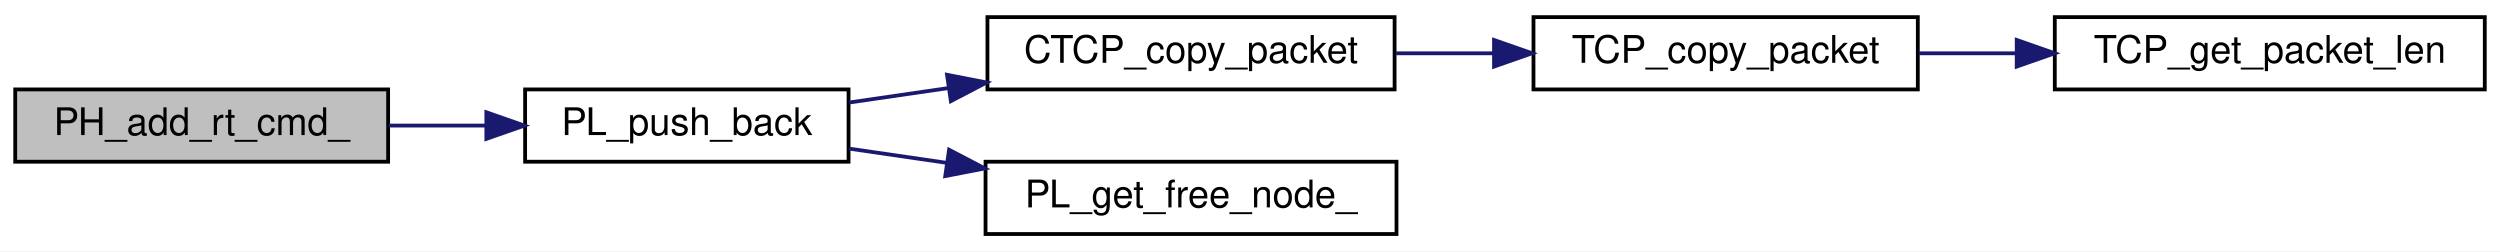
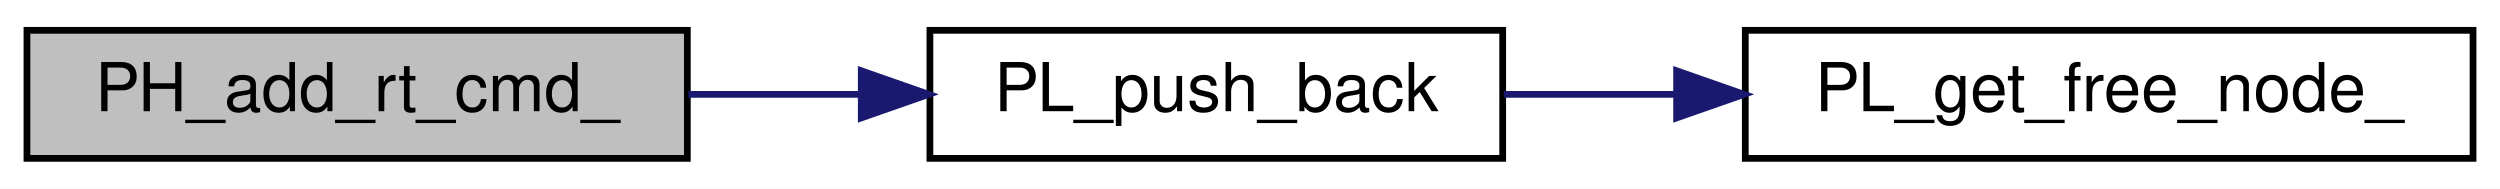
- <svg xmlns="http://www.w3.org/2000/svg" xmlns:xlink="http://www.w3.org/1999/xlink" width="657pt" height="66pt" viewBox="0.00 0.00 657.00 66.00">
-   <g id="graph0" class="graph" transform="scale(1 1) rotate(0) translate(4 62)">
-     <polygon fill="white" stroke="transparent" points="-4,4 -4,-62 653,-62 653,4 -4,4" />
+ <svg xmlns="http://www.w3.org/2000/svg" xmlns:xlink="http://www.w3.org/1999/xlink" width="371pt" height="28pt" viewBox="0.00 0.00 371.00 28.00">
+   <g id="graph0" class="graph" transform="scale(1 1) rotate(0) translate(4 24)">
+     <polygon fill="white" stroke="transparent" points="-4,4 -4,-24 367,-24 367,4 -4,4" />
    <g id="node1" class="node">
      <g id="a_node1">
        <a xlink:title=" ">
-           <polygon fill="#bfbfbf" stroke="black" points="0,-19.5 0,-38.5 98,-38.5 98,-19.5 0,-19.5" />
-           <text text-anchor="middle" x="49" y="-26.5" font-family="Helvetica,sans-Serif" font-size="10.00">PH_add_rt_cmd_</text>
+           <polygon fill="#bfbfbf" stroke="black" points="0,-0.5 0,-19.5 98,-19.5 98,-0.5 0,-0.5" />
+           <text text-anchor="middle" x="49" y="-7.5" font-family="Helvetica,sans-Serif" font-size="10.00">PH_add_rt_cmd_</text>
        </a>
      </g>
    </g>
    <g id="node2" class="node">
      <g id="a_node2">
-         <a xlink:href="packet__list_8c.html#ad7da029bd139e8697b676dc879081e9e" target="_top" xlink:title="PacketList の末尾に packet を挿入">
-           <polygon fill="white" stroke="black" points="134,-19.5 134,-38.5 219,-38.5 219,-19.5 134,-19.5" />
-           <text text-anchor="middle" x="176.5" y="-26.5" font-family="Helvetica,sans-Serif" font-size="10.00">PL_push_back</text>
+         <a xlink:href="packet__list_8c.html#afaf80120b8b97c0fdf3099e13e9019be" target="_top" xlink:title="PacketList の末尾に packet を挿入">
+           <polygon fill="white" stroke="black" points="134,-0.5 134,-19.5 219,-19.5 219,-0.5 134,-0.5" />
+           <text text-anchor="middle" x="176.5" y="-7.5" font-family="Helvetica,sans-Serif" font-size="10.00">PL_push_back</text>
        </a>
      </g>
    </g>
    <g id="edge1" class="edge">
-       <path fill="none" stroke="midnightblue" d="M98.16,-29C106.52,-29 115.24,-29 123.68,-29" />
-       <polygon fill="midnightblue" stroke="midnightblue" points="123.81,-32.5 133.81,-29 123.81,-25.5 123.81,-32.5" />
+       <path fill="none" stroke="midnightblue" d="M98.16,-10C106.52,-10 115.24,-10 123.68,-10" />
+       <polygon fill="midnightblue" stroke="midnightblue" points="123.81,-13.5 133.81,-10 123.81,-6.5 123.81,-13.5" />
    </g>
    <g id="node3" class="node">
      <g id="a_node3">
-         <a xlink:href="common__tlm__cmd__packet_8h.html#a965276551fd46af0428959d7ad7f5c09" target="_top" xlink:title="CommonTlmCmdPacket をコピー">
-           <polygon fill="white" stroke="black" points="255.5,-38.5 255.5,-57.5 362.5,-57.5 362.5,-38.5 255.5,-38.5" />
-           <text text-anchor="middle" x="309" y="-45.5" font-family="Helvetica,sans-Serif" font-size="10.00">CTCP_copy_packet</text>
-         </a>
-       </g>
-     </g>
-     <g id="edge2" class="edge">
-       <path fill="none" stroke="midnightblue" d="M219.15,-35.06C227.5,-36.28 236.44,-37.58 245.32,-38.87" />
-       <polygon fill="midnightblue" stroke="midnightblue" points="244.88,-42.35 255.28,-40.32 245.89,-35.42 244.88,-42.35" />
-     </g>
-     <g id="node6" class="node">
-       <g id="a_node6">
-         <a xlink:href="packet__list_8c.html#ac5126c65c48ec09b499008986571eb24" target="_top" xlink:title="未使用ノードを新規に取得">
+         <a xlink:href="packet__list_8c.html#a16ea3d3b9925532e2772678215e38abb" target="_top" xlink:title="未使用 Node を新規に取得">
          <polygon fill="white" stroke="black" points="255,-0.5 255,-19.5 363,-19.5 363,-0.5 255,-0.5" />
          <text text-anchor="middle" x="309" y="-7.5" font-family="Helvetica,sans-Serif" font-size="10.00">PL_get_free_node_</text>
        </a>
      </g>
    </g>
-     <g id="edge5" class="edge">
-       <path fill="none" stroke="midnightblue" d="M219.15,-22.94C227.3,-21.75 236.02,-20.48 244.69,-19.22" />
-       <polygon fill="midnightblue" stroke="midnightblue" points="245.42,-22.65 254.81,-17.74 244.41,-15.72 245.42,-22.65" />
-     </g>
-     <g id="node4" class="node">
-       <g id="a_node4">
-         <a xlink:href="_t_c_packet_8c.html#a39fd78f1a46199c3eee2c6fb4e249ab9" target="_top" xlink:title="TCP をコピー">
-           <polygon fill="white" stroke="black" points="399,-38.5 399,-57.5 500,-57.5 500,-38.5 399,-38.5" />
-           <text text-anchor="middle" x="449.5" y="-45.5" font-family="Helvetica,sans-Serif" font-size="10.00">TCP_copy_packet</text>
-         </a>
-       </g>
-     </g>
-     <g id="edge3" class="edge">
-       <path fill="none" stroke="midnightblue" d="M362.76,-48C371.13,-48 379.84,-48 388.36,-48" />
-       <polygon fill="midnightblue" stroke="midnightblue" points="388.63,-51.5 398.63,-48 388.63,-44.5 388.63,-51.5" />
-     </g>
-     <g id="node5" class="node">
-       <g id="a_node5">
-         <a xlink:href="_t_c_packet_8c.html#a4088b7a1b29268cecc23866a45238fd6" target="_top" xlink:title="Packet Length を取得">
-           <polygon fill="white" stroke="black" points="536,-38.5 536,-57.5 649,-57.5 649,-38.5 536,-38.5" />
-           <text text-anchor="middle" x="592.5" y="-45.5" font-family="Helvetica,sans-Serif" font-size="10.00">TCP_get_packet_len</text>
-         </a>
-       </g>
-     </g>
-     <g id="edge4" class="edge">
-       <path fill="none" stroke="midnightblue" d="M500.21,-48C508.53,-48 517.28,-48 525.92,-48" />
-       <polygon fill="midnightblue" stroke="midnightblue" points="525.99,-51.5 535.99,-48 525.99,-44.5 525.99,-51.5" />
+     <g id="edge2" class="edge">
+       <path fill="none" stroke="midnightblue" d="M219.15,-10C227.3,-10 236.02,-10 244.69,-10" />
+       <polygon fill="midnightblue" stroke="midnightblue" points="244.81,-13.5 254.81,-10 244.81,-6.5 244.81,-13.5" />
    </g>
  </g>
</svg>
